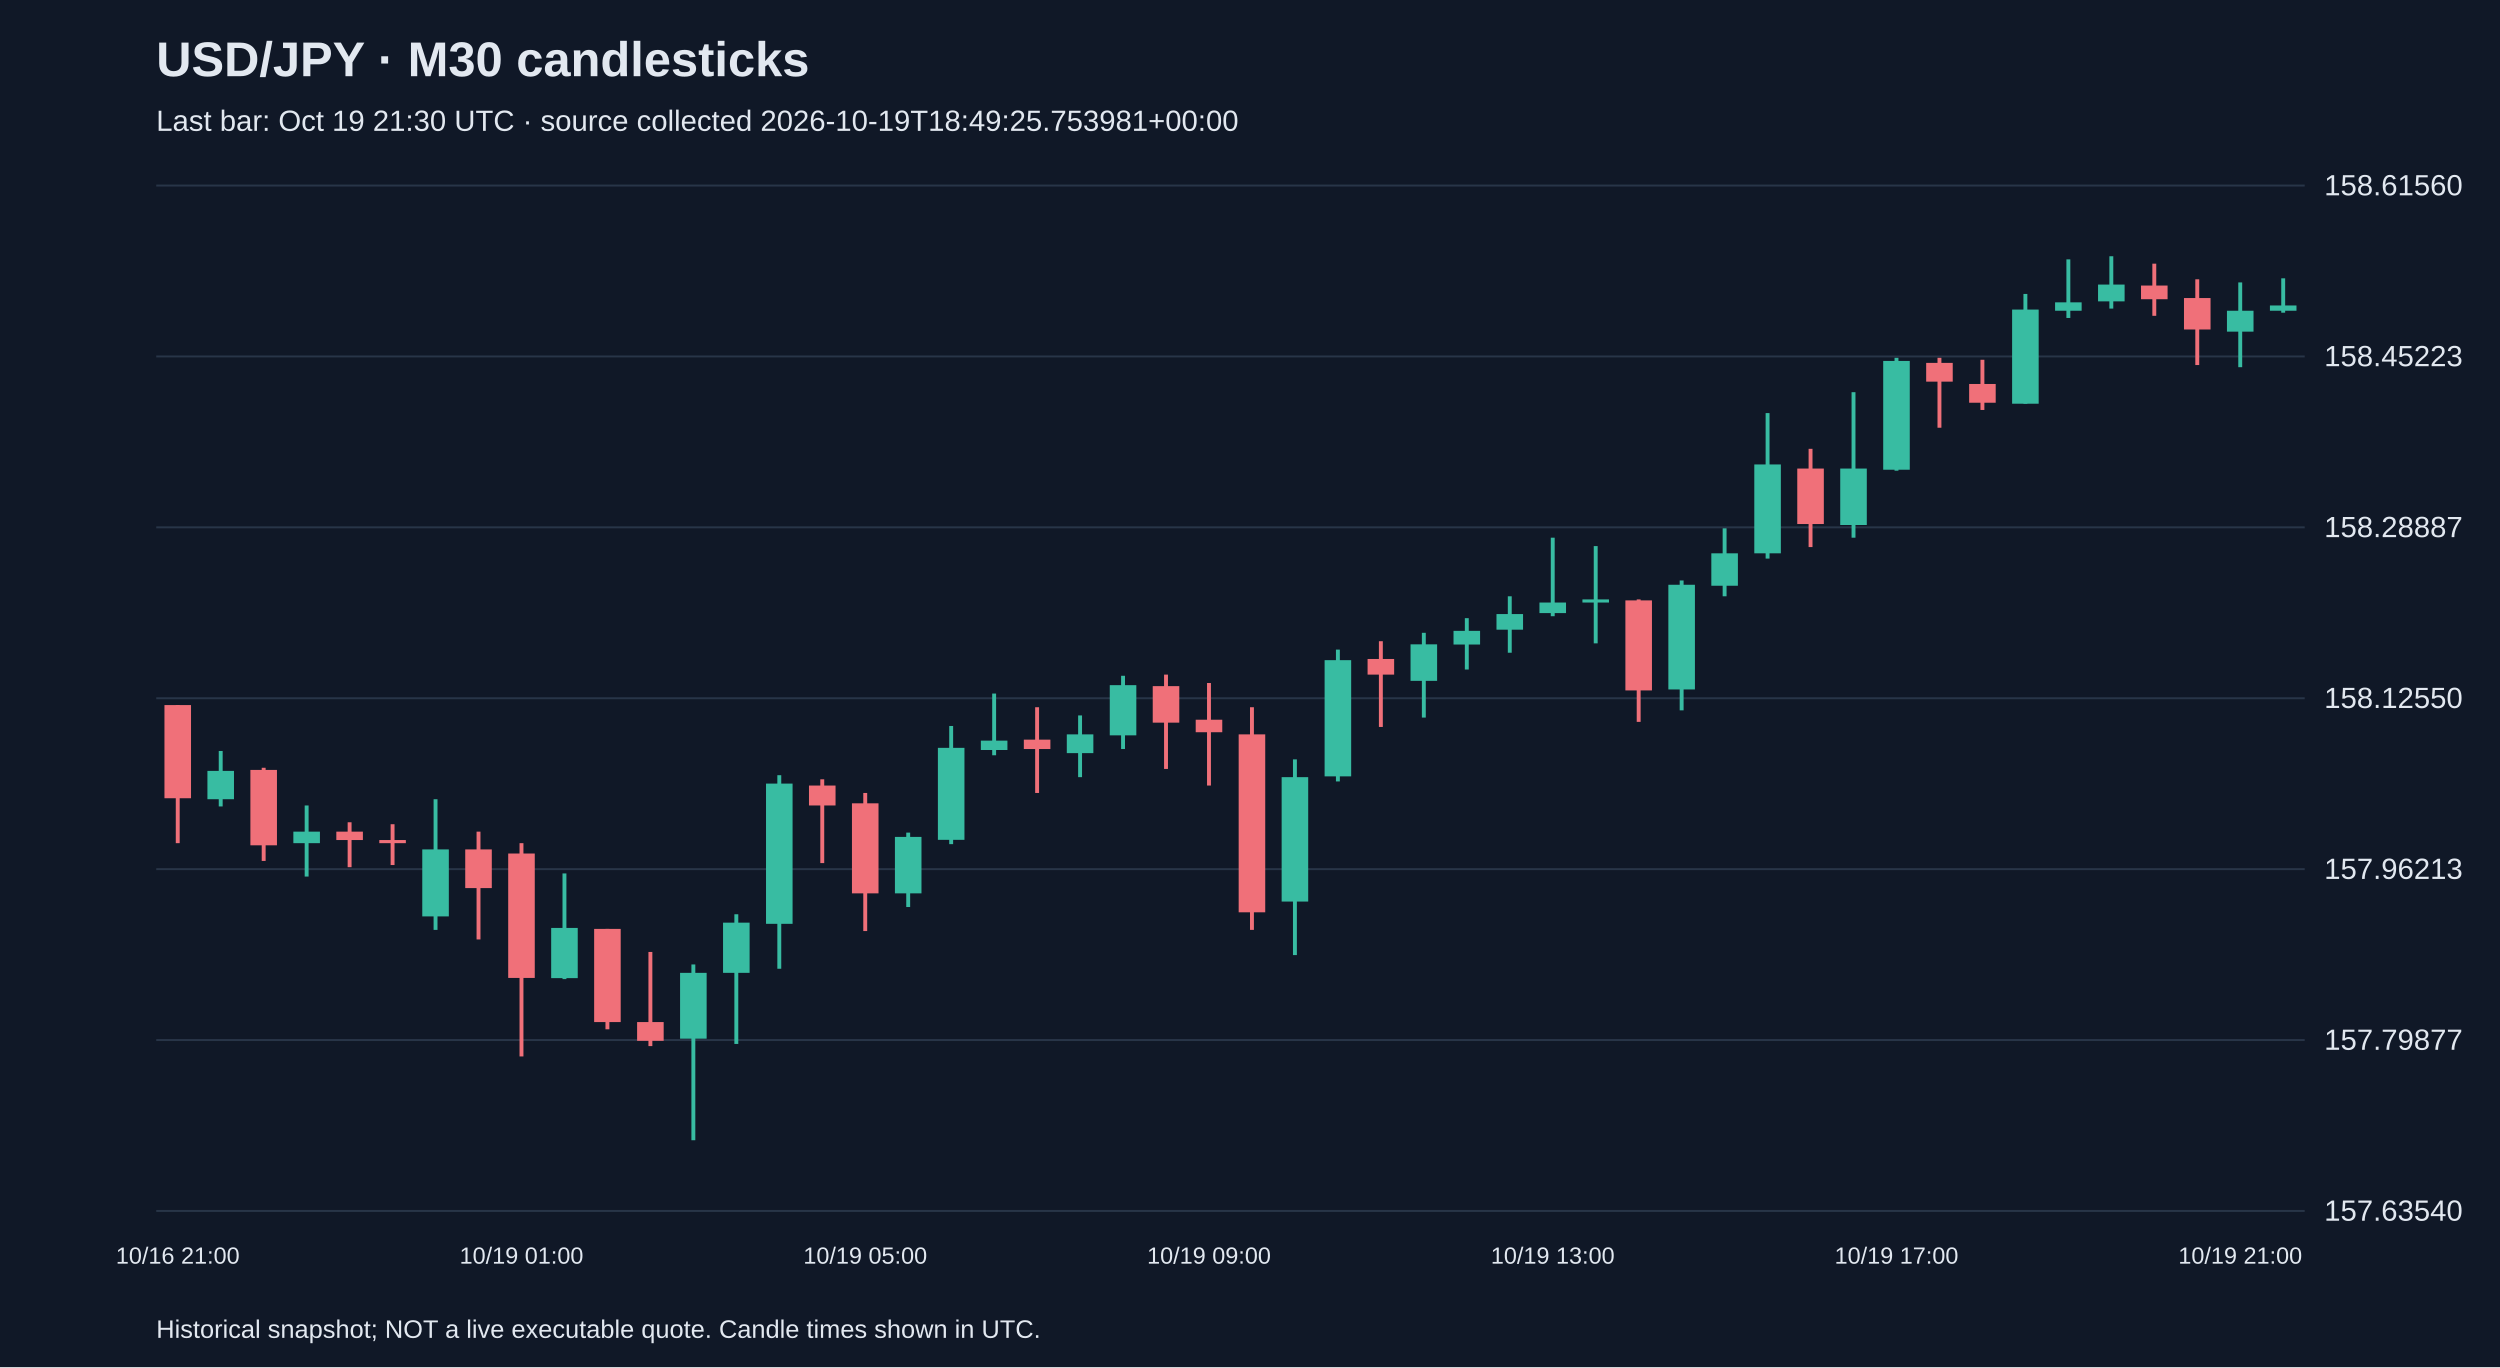
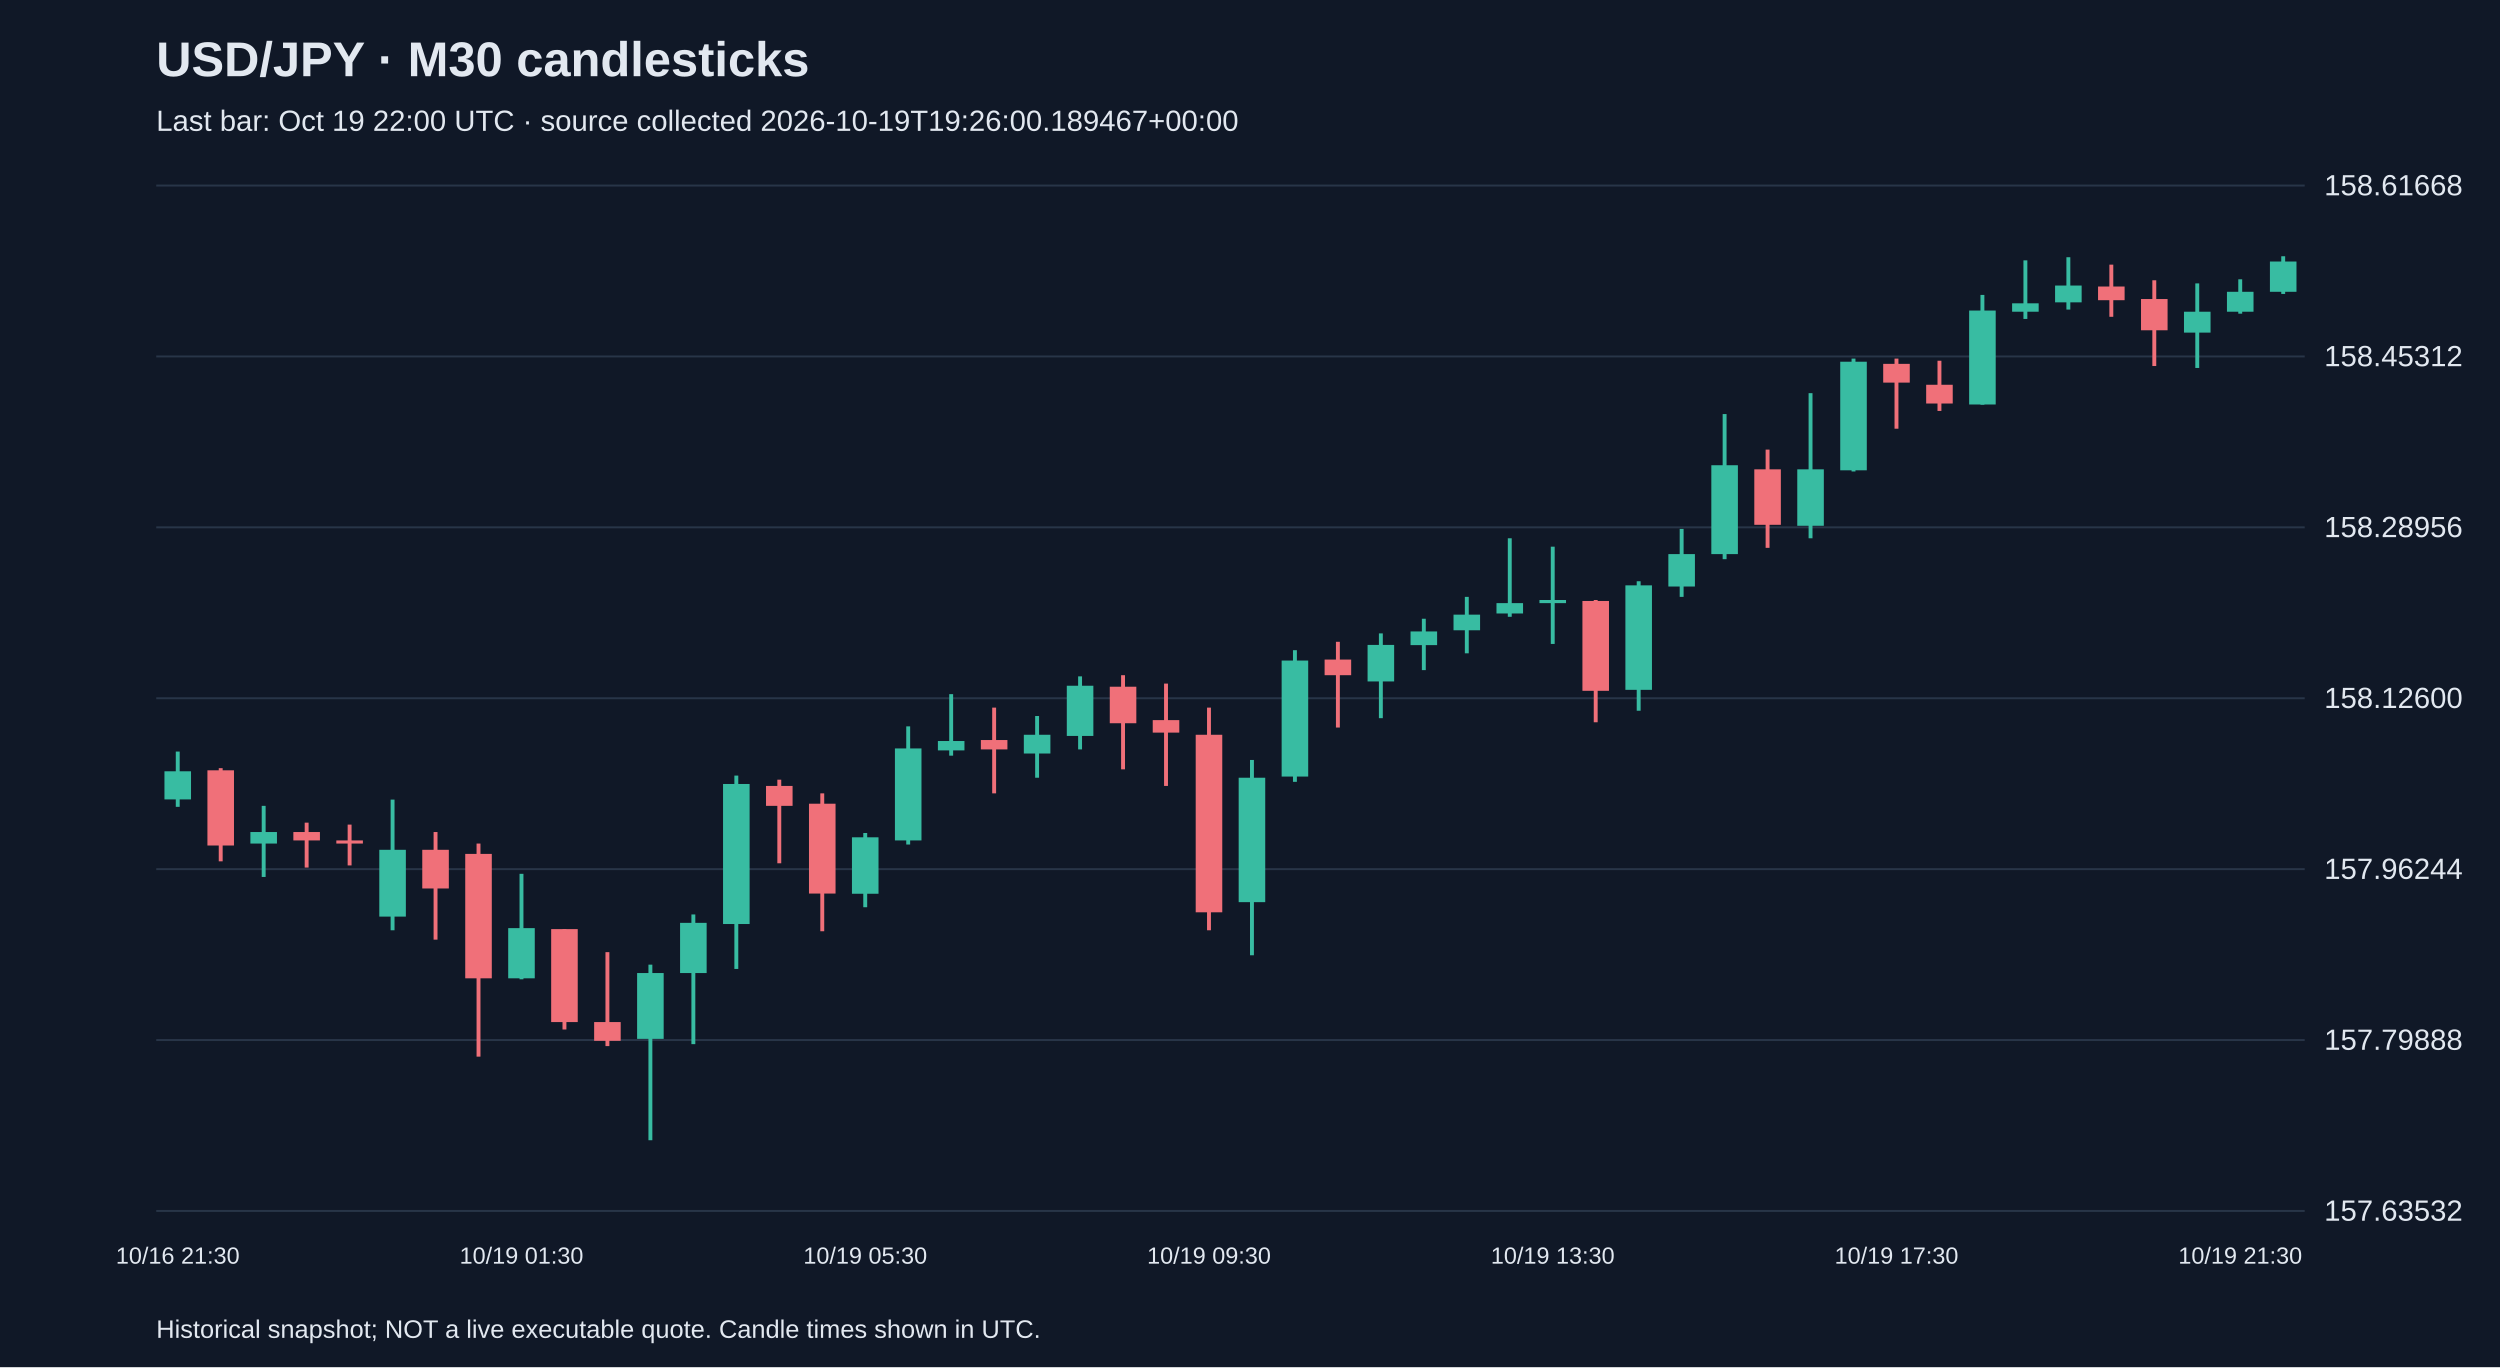
<svg xmlns="http://www.w3.org/2000/svg" viewBox="0 0 1280 700">
  <rect width="100%" height="100%" fill="#101827" />
  <style>text{font-family:Arial,sans-serif;fill:#e2e8f0}</style>
  <text x="80" y="39" font-size="25" font-weight="bold">USD/JPY · M30 candlesticks</text>
-   <text x="80" y="67" font-size="15" fill="#a6b1c5">Last bar: Oct 19 21:30 UTC · source collected 2026-10-19T18:49:25.753981+00:00</text>
+   <text x="80" y="67" font-size="15" fill="#a6b1c5">Last bar: Oct 19 22:00 UTC · source collected 2026-10-19T19:26:00.189467+00:00</text>
  <line x1="80" y1="620.0" x2="1180" y2="620.0" stroke="#283548" />
-   <text x="1190" y="625.0" font-size="15">157.63540</text>
+   <text x="1190" y="625.0" font-size="15">157.63532</text>
  <line x1="80" y1="532.5" x2="1180" y2="532.5" stroke="#283548" />
-   <text x="1190" y="537.5" font-size="15">157.79877</text>
+   <text x="1190" y="537.5" font-size="15">157.79888</text>
  <line x1="80" y1="445.0" x2="1180" y2="445.0" stroke="#283548" />
-   <text x="1190" y="450.0" font-size="15">157.96213</text>
+   <text x="1190" y="450.0" font-size="15">157.96244</text>
  <line x1="80" y1="357.5" x2="1180" y2="357.5" stroke="#283548" />
-   <text x="1190" y="362.5" font-size="15">158.12550</text>
+   <text x="1190" y="362.5" font-size="15">158.12600</text>
  <line x1="80" y1="270.0" x2="1180" y2="270.0" stroke="#283548" />
-   <text x="1190" y="275.0" font-size="15">158.28887</text>
+   <text x="1190" y="275.0" font-size="15">158.28956</text>
  <line x1="80" y1="182.5" x2="1180" y2="182.5" stroke="#283548" />
-   <text x="1190" y="187.5" font-size="15">158.45223</text>
+   <text x="1190" y="187.5" font-size="15">158.45312</text>
  <line x1="80" y1="95.0" x2="1180" y2="95.0" stroke="#283548" />
-   <text x="1190" y="100.0" font-size="15">158.61560</text>
-   <line x1="91.0" y1="361.0" x2="91.0" y2="431.7" stroke="#f07079" stroke-width="2" />
-   <rect x="84.2" y="361.0" width="13.6" height="47.7" fill="#f07079" />
-   <text x="91.0" y="647" text-anchor="middle" font-size="12">10/16 21:00</text>
-   <line x1="113.0" y1="384.5" x2="113.0" y2="412.9" stroke="#38bca2" stroke-width="2" />
-   <rect x="106.2" y="394.7" width="13.6" height="14.5" fill="#38bca2" />
-   <line x1="135.0" y1="393.1" x2="135.0" y2="440.8" stroke="#f07079" stroke-width="2" />
-   <rect x="128.2" y="394.2" width="13.6" height="38.6" fill="#f07079" />
-   <line x1="157.0" y1="412.4" x2="157.0" y2="448.8" stroke="#38bca2" stroke-width="2" />
-   <rect x="150.2" y="425.8" width="13.6" height="5.9" fill="#38bca2" />
-   <line x1="179.0" y1="421.0" x2="179.0" y2="444.0" stroke="#f07079" stroke-width="2" />
-   <rect x="172.2" y="425.8" width="13.6" height="4.3" fill="#f07079" />
-   <line x1="201.0" y1="422.0" x2="201.0" y2="442.9" stroke="#f07079" stroke-width="2" />
-   <rect x="194.2" y="430.1" width="13.6" height="1.6" fill="#f07079" />
-   <line x1="223.0" y1="409.2" x2="223.0" y2="476.1" stroke="#38bca2" stroke-width="2" />
-   <rect x="216.2" y="434.9" width="13.6" height="34.3" fill="#38bca2" />
-   <line x1="245.0" y1="425.8" x2="245.0" y2="481.0" stroke="#f07079" stroke-width="2" />
-   <rect x="238.2" y="434.9" width="13.6" height="19.8" fill="#f07079" />
-   <line x1="267.0" y1="431.7" x2="267.0" y2="540.9" stroke="#f07079" stroke-width="2" />
-   <rect x="260.2" y="437.0" width="13.6" height="63.7" fill="#f07079" />
-   <text x="267.0" y="647" text-anchor="middle" font-size="12">10/19 01:00</text>
-   <line x1="289.0" y1="447.2" x2="289.0" y2="501.3" stroke="#38bca2" stroke-width="2" />
-   <rect x="282.2" y="475.1" width="13.6" height="25.7" fill="#38bca2" />
-   <line x1="311.0" y1="475.6" x2="311.0" y2="527.0" stroke="#f07079" stroke-width="2" />
-   <rect x="304.2" y="475.6" width="13.6" height="47.7" fill="#f07079" />
-   <line x1="333.0" y1="487.4" x2="333.0" y2="535.6" stroke="#f07079" stroke-width="2" />
-   <rect x="326.2" y="523.3" width="13.6" height="9.6" fill="#f07079" />
-   <line x1="355.0" y1="493.8" x2="355.0" y2="583.8" stroke="#38bca2" stroke-width="2" />
-   <rect x="348.2" y="498.1" width="13.6" height="33.7" fill="#38bca2" />
-   <line x1="377.0" y1="468.1" x2="377.0" y2="534.5" stroke="#38bca2" stroke-width="2" />
-   <rect x="370.2" y="472.4" width="13.6" height="25.7" fill="#38bca2" />
-   <line x1="399.0" y1="396.9" x2="399.0" y2="496.0" stroke="#38bca2" stroke-width="2" />
-   <rect x="392.2" y="401.2" width="13.6" height="71.8" fill="#38bca2" />
-   <line x1="421.0" y1="399.0" x2="421.0" y2="441.9" stroke="#f07079" stroke-width="2" />
-   <rect x="414.2" y="402.2" width="13.6" height="10.2" fill="#f07079" />
-   <line x1="443.0" y1="406.0" x2="443.0" y2="476.7" stroke="#f07079" stroke-width="2" />
-   <rect x="436.2" y="411.3" width="13.6" height="46.1" fill="#f07079" />
-   <text x="443.0" y="647" text-anchor="middle" font-size="12">10/19 05:00</text>
-   <line x1="465.0" y1="426.3" x2="465.0" y2="464.4" stroke="#38bca2" stroke-width="2" />
-   <rect x="458.2" y="428.5" width="13.6" height="28.9" fill="#38bca2" />
-   <line x1="487.0" y1="371.7" x2="487.0" y2="432.2" stroke="#38bca2" stroke-width="2" />
-   <rect x="480.2" y="382.9" width="13.6" height="47.1" fill="#38bca2" />
-   <line x1="509.0" y1="355.1" x2="509.0" y2="386.7" stroke="#38bca2" stroke-width="2" />
-   <rect x="502.2" y="379.2" width="13.6" height="4.8" fill="#38bca2" />
-   <line x1="531.0" y1="362.1" x2="531.0" y2="406.0" stroke="#f07079" stroke-width="2" />
-   <rect x="524.2" y="378.7" width="13.6" height="4.8" fill="#f07079" />
-   <line x1="553.0" y1="366.3" x2="553.0" y2="397.9" stroke="#38bca2" stroke-width="2" />
-   <rect x="546.2" y="376.0" width="13.6" height="9.6" fill="#38bca2" />
-   <line x1="575.0" y1="346.0" x2="575.0" y2="383.5" stroke="#38bca2" stroke-width="2" />
-   <rect x="568.2" y="350.8" width="13.6" height="25.7" fill="#38bca2" />
-   <line x1="597.0" y1="345.4" x2="597.0" y2="393.7" stroke="#f07079" stroke-width="2" />
-   <rect x="590.2" y="351.3" width="13.6" height="18.7" fill="#f07079" />
-   <line x1="619.0" y1="349.7" x2="619.0" y2="402.2" stroke="#f07079" stroke-width="2" />
-   <rect x="612.2" y="368.5" width="13.6" height="6.4" fill="#f07079" />
-   <text x="619.0" y="647" text-anchor="middle" font-size="12">10/19 09:00</text>
-   <line x1="641.0" y1="362.1" x2="641.0" y2="476.1" stroke="#f07079" stroke-width="2" />
-   <rect x="634.2" y="376.0" width="13.6" height="91.1" fill="#f07079" />
-   <line x1="663.0" y1="388.8" x2="663.0" y2="489.0" stroke="#38bca2" stroke-width="2" />
-   <rect x="656.2" y="397.9" width="13.6" height="63.7" fill="#38bca2" />
-   <line x1="685.0" y1="332.6" x2="685.0" y2="400.1" stroke="#38bca2" stroke-width="2" />
-   <rect x="678.2" y="338.0" width="13.6" height="59.5" fill="#38bca2" />
-   <line x1="707.0" y1="328.3" x2="707.0" y2="372.2" stroke="#f07079" stroke-width="2" />
-   <rect x="700.2" y="337.4" width="13.6" height="8.0" fill="#f07079" />
-   <line x1="729.0" y1="324.0" x2="729.0" y2="367.4" stroke="#38bca2" stroke-width="2" />
-   <rect x="722.2" y="329.9" width="13.6" height="18.7" fill="#38bca2" />
-   <line x1="751.0" y1="316.5" x2="751.0" y2="342.8" stroke="#38bca2" stroke-width="2" />
-   <rect x="744.2" y="323.0" width="13.6" height="7.0" fill="#38bca2" />
-   <line x1="773.0" y1="305.3" x2="773.0" y2="334.2" stroke="#38bca2" stroke-width="2" />
-   <rect x="766.2" y="314.4" width="13.6" height="8.0" fill="#38bca2" />
-   <line x1="795.0" y1="275.3" x2="795.0" y2="315.5" stroke="#38bca2" stroke-width="2" />
-   <rect x="788.2" y="308.5" width="13.6" height="5.4" fill="#38bca2" />
-   <text x="795.0" y="647" text-anchor="middle" font-size="12">10/19 13:00</text>
-   <line x1="817.0" y1="279.6" x2="817.0" y2="329.4" stroke="#38bca2" stroke-width="2" />
-   <rect x="810.2" y="306.9" width="13.6" height="1.6" fill="#38bca2" />
-   <line x1="839.0" y1="306.9" x2="839.0" y2="369.6" stroke="#f07079" stroke-width="2" />
-   <rect x="832.2" y="307.4" width="13.6" height="46.1" fill="#f07079" />
-   <line x1="861.0" y1="297.2" x2="861.0" y2="363.7" stroke="#38bca2" stroke-width="2" />
-   <rect x="854.2" y="299.4" width="13.6" height="53.6" fill="#38bca2" />
-   <line x1="883.0" y1="270.5" x2="883.0" y2="305.3" stroke="#38bca2" stroke-width="2" />
-   <rect x="876.2" y="283.3" width="13.6" height="16.6" fill="#38bca2" />
-   <line x1="905.0" y1="211.5" x2="905.0" y2="286.0" stroke="#38bca2" stroke-width="2" />
-   <rect x="898.2" y="237.8" width="13.6" height="45.5" fill="#38bca2" />
-   <line x1="927.0" y1="229.8" x2="927.0" y2="280.1" stroke="#f07079" stroke-width="2" />
-   <rect x="920.2" y="239.9" width="13.6" height="28.4" fill="#f07079" />
-   <line x1="949.0" y1="200.8" x2="949.0" y2="275.3" stroke="#38bca2" stroke-width="2" />
-   <rect x="942.2" y="239.9" width="13.6" height="28.9" fill="#38bca2" />
-   <line x1="971.0" y1="183.2" x2="971.0" y2="241.0" stroke="#38bca2" stroke-width="2" />
-   <rect x="964.2" y="184.8" width="13.6" height="55.7" fill="#38bca2" />
-   <text x="971.0" y="647" text-anchor="middle" font-size="12">10/19 17:00</text>
-   <line x1="993.0" y1="183.2" x2="993.0" y2="219.0" stroke="#f07079" stroke-width="2" />
-   <rect x="986.2" y="185.8" width="13.6" height="9.6" fill="#f07079" />
-   <line x1="1015.0" y1="184.2" x2="1015.0" y2="209.9" stroke="#f07079" stroke-width="2" />
-   <rect x="1008.2" y="196.6" width="13.6" height="9.6" fill="#f07079" />
-   <line x1="1037.0" y1="150.5" x2="1037.0" y2="206.7" stroke="#38bca2" stroke-width="2" />
-   <rect x="1030.2" y="158.5" width="13.6" height="48.2" fill="#38bca2" />
-   <line x1="1059.0" y1="132.8" x2="1059.0" y2="162.8" stroke="#38bca2" stroke-width="2" />
-   <rect x="1052.2" y="154.8" width="13.6" height="4.3" fill="#38bca2" />
-   <line x1="1081.0" y1="131.2" x2="1081.0" y2="158.0" stroke="#38bca2" stroke-width="2" />
-   <rect x="1074.2" y="145.7" width="13.6" height="8.6" fill="#38bca2" />
-   <line x1="1103.0" y1="135.0" x2="1103.0" y2="161.7" stroke="#f07079" stroke-width="2" />
-   <rect x="1096.2" y="146.2" width="13.6" height="7.0" fill="#f07079" />
-   <line x1="1125.0" y1="143.0" x2="1125.0" y2="186.9" stroke="#f07079" stroke-width="2" />
-   <rect x="1118.2" y="152.6" width="13.6" height="16.1" fill="#f07079" />
-   <line x1="1147.0" y1="144.6" x2="1147.0" y2="188.0" stroke="#38bca2" stroke-width="2" />
-   <rect x="1140.2" y="159.1" width="13.6" height="10.7" fill="#38bca2" />
-   <text x="1147.0" y="647" text-anchor="middle" font-size="12">10/19 21:00</text>
-   <line x1="1169.0" y1="142.5" x2="1169.0" y2="160.1" stroke="#38bca2" stroke-width="2" />
-   <rect x="1162.2" y="156.4" width="13.6" height="2.7" fill="#38bca2" />
+   <text x="1190" y="100.0" font-size="15">158.61668</text>
+   <line x1="91.0" y1="384.8" x2="91.0" y2="413.1" stroke="#38bca2" stroke-width="2" />
+   <rect x="84.2" y="394.9" width="13.6" height="14.4" fill="#38bca2" />
+   <text x="91.0" y="647" text-anchor="middle" font-size="12">10/16 21:30</text>
+   <line x1="113.0" y1="393.3" x2="113.0" y2="441.0" stroke="#f07079" stroke-width="2" />
+   <rect x="106.2" y="394.4" width="13.6" height="38.5" fill="#f07079" />
+   <line x1="135.0" y1="412.6" x2="135.0" y2="449.0" stroke="#38bca2" stroke-width="2" />
+   <rect x="128.2" y="426.0" width="13.6" height="5.9" fill="#38bca2" />
+   <line x1="157.0" y1="421.2" x2="157.0" y2="444.2" stroke="#f07079" stroke-width="2" />
+   <rect x="150.2" y="426.0" width="13.6" height="4.3" fill="#f07079" />
+   <line x1="179.0" y1="422.2" x2="179.0" y2="443.1" stroke="#f07079" stroke-width="2" />
+   <rect x="172.2" y="430.3" width="13.6" height="1.6" fill="#f07079" />
+   <line x1="201.0" y1="409.4" x2="201.0" y2="476.3" stroke="#38bca2" stroke-width="2" />
+   <rect x="194.2" y="435.1" width="13.6" height="34.2" fill="#38bca2" />
+   <line x1="223.0" y1="426.0" x2="223.0" y2="481.1" stroke="#f07079" stroke-width="2" />
+   <rect x="216.2" y="435.1" width="13.6" height="19.8" fill="#f07079" />
+   <line x1="245.0" y1="431.9" x2="245.0" y2="541.0" stroke="#f07079" stroke-width="2" />
+   <rect x="238.2" y="437.2" width="13.6" height="63.7" fill="#f07079" />
+   <line x1="267.0" y1="447.4" x2="267.0" y2="501.4" stroke="#38bca2" stroke-width="2" />
+   <rect x="260.2" y="475.2" width="13.6" height="25.7" fill="#38bca2" />
+   <text x="267.0" y="647" text-anchor="middle" font-size="12">10/19 01:30</text>
+   <line x1="289.0" y1="475.7" x2="289.0" y2="527.1" stroke="#f07079" stroke-width="2" />
+   <rect x="282.2" y="475.7" width="13.6" height="47.6" fill="#f07079" />
+   <line x1="311.0" y1="487.5" x2="311.0" y2="535.6" stroke="#f07079" stroke-width="2" />
+   <rect x="304.2" y="523.3" width="13.6" height="9.6" fill="#f07079" />
+   <line x1="333.0" y1="493.9" x2="333.0" y2="583.8" stroke="#38bca2" stroke-width="2" />
+   <rect x="326.2" y="498.2" width="13.6" height="33.7" fill="#38bca2" />
+   <line x1="355.0" y1="468.2" x2="355.0" y2="534.6" stroke="#38bca2" stroke-width="2" />
+   <rect x="348.2" y="472.5" width="13.6" height="25.7" fill="#38bca2" />
+   <line x1="377.0" y1="397.1" x2="377.0" y2="496.1" stroke="#38bca2" stroke-width="2" />
+   <rect x="370.2" y="401.4" width="13.6" height="71.7" fill="#38bca2" />
+   <line x1="399.0" y1="399.2" x2="399.0" y2="442.0" stroke="#f07079" stroke-width="2" />
+   <rect x="392.2" y="402.4" width="13.6" height="10.2" fill="#f07079" />
+   <line x1="421.0" y1="406.2" x2="421.0" y2="476.8" stroke="#f07079" stroke-width="2" />
+   <rect x="414.2" y="411.5" width="13.6" height="46.0" fill="#f07079" />
+   <line x1="443.0" y1="426.5" x2="443.0" y2="464.5" stroke="#38bca2" stroke-width="2" />
+   <rect x="436.2" y="428.7" width="13.6" height="28.9" fill="#38bca2" />
+   <text x="443.0" y="647" text-anchor="middle" font-size="12">10/19 05:30</text>
+   <line x1="465.0" y1="371.9" x2="465.0" y2="432.4" stroke="#38bca2" stroke-width="2" />
+   <rect x="458.2" y="383.2" width="13.6" height="47.1" fill="#38bca2" />
+   <line x1="487.0" y1="355.4" x2="487.0" y2="386.9" stroke="#38bca2" stroke-width="2" />
+   <rect x="480.2" y="379.4" width="13.6" height="4.8" fill="#38bca2" />
+   <line x1="509.0" y1="362.3" x2="509.0" y2="406.2" stroke="#f07079" stroke-width="2" />
+   <rect x="502.2" y="378.9" width="13.6" height="4.8" fill="#f07079" />
+   <line x1="531.0" y1="366.6" x2="531.0" y2="398.2" stroke="#38bca2" stroke-width="2" />
+   <rect x="524.2" y="376.2" width="13.6" height="9.6" fill="#38bca2" />
+   <line x1="553.0" y1="346.3" x2="553.0" y2="383.7" stroke="#38bca2" stroke-width="2" />
+   <rect x="546.2" y="351.1" width="13.6" height="25.7" fill="#38bca2" />
+   <line x1="575.0" y1="345.7" x2="575.0" y2="393.9" stroke="#f07079" stroke-width="2" />
+   <rect x="568.2" y="351.6" width="13.6" height="18.7" fill="#f07079" />
+   <line x1="597.0" y1="350.0" x2="597.0" y2="402.4" stroke="#f07079" stroke-width="2" />
+   <rect x="590.2" y="368.7" width="13.6" height="6.4" fill="#f07079" />
+   <line x1="619.0" y1="362.3" x2="619.0" y2="476.3" stroke="#f07079" stroke-width="2" />
+   <rect x="612.2" y="376.2" width="13.6" height="90.9" fill="#f07079" />
+   <text x="619.0" y="647" text-anchor="middle" font-size="12">10/19 09:30</text>
+   <line x1="641.0" y1="389.1" x2="641.0" y2="489.1" stroke="#38bca2" stroke-width="2" />
+   <rect x="634.2" y="398.2" width="13.6" height="63.7" fill="#38bca2" />
+   <line x1="663.0" y1="332.9" x2="663.0" y2="400.3" stroke="#38bca2" stroke-width="2" />
+   <rect x="656.2" y="338.2" width="13.6" height="59.4" fill="#38bca2" />
+   <line x1="685.0" y1="328.6" x2="685.0" y2="372.5" stroke="#f07079" stroke-width="2" />
+   <rect x="678.2" y="337.7" width="13.6" height="8.0" fill="#f07079" />
+   <line x1="707.0" y1="324.3" x2="707.0" y2="367.7" stroke="#38bca2" stroke-width="2" />
+   <rect x="700.2" y="330.2" width="13.6" height="18.7" fill="#38bca2" />
+   <line x1="729.0" y1="316.8" x2="729.0" y2="343.1" stroke="#38bca2" stroke-width="2" />
+   <rect x="722.2" y="323.3" width="13.6" height="7.0" fill="#38bca2" />
+   <line x1="751.0" y1="305.6" x2="751.0" y2="334.5" stroke="#38bca2" stroke-width="2" />
+   <rect x="744.2" y="314.7" width="13.6" height="8.0" fill="#38bca2" />
+   <line x1="773.0" y1="275.6" x2="773.0" y2="315.8" stroke="#38bca2" stroke-width="2" />
+   <rect x="766.2" y="308.8" width="13.6" height="5.3" fill="#38bca2" />
+   <line x1="795.0" y1="279.9" x2="795.0" y2="329.7" stroke="#38bca2" stroke-width="2" />
+   <rect x="788.2" y="307.2" width="13.6" height="1.6" fill="#38bca2" />
+   <text x="795.0" y="647" text-anchor="middle" font-size="12">10/19 13:30</text>
+   <line x1="817.0" y1="307.2" x2="817.0" y2="369.8" stroke="#f07079" stroke-width="2" />
+   <rect x="810.2" y="307.7" width="13.6" height="46.0" fill="#f07079" />
+   <line x1="839.0" y1="297.6" x2="839.0" y2="363.9" stroke="#38bca2" stroke-width="2" />
+   <rect x="832.2" y="299.7" width="13.6" height="53.5" fill="#38bca2" />
+   <line x1="861.0" y1="270.8" x2="861.0" y2="305.6" stroke="#38bca2" stroke-width="2" />
+   <rect x="854.2" y="283.7" width="13.6" height="16.6" fill="#38bca2" />
+   <line x1="883.0" y1="212.0" x2="883.0" y2="286.3" stroke="#38bca2" stroke-width="2" />
+   <rect x="876.2" y="238.2" width="13.6" height="45.5" fill="#38bca2" />
+   <line x1="905.0" y1="230.2" x2="905.0" y2="280.5" stroke="#f07079" stroke-width="2" />
+   <rect x="898.2" y="240.3" width="13.6" height="28.4" fill="#f07079" />
+   <line x1="927.0" y1="201.3" x2="927.0" y2="275.6" stroke="#38bca2" stroke-width="2" />
+   <rect x="920.2" y="240.3" width="13.6" height="28.9" fill="#38bca2" />
+   <line x1="949.0" y1="183.6" x2="949.0" y2="241.4" stroke="#38bca2" stroke-width="2" />
+   <rect x="942.2" y="185.2" width="13.6" height="55.6" fill="#38bca2" />
+   <line x1="971.0" y1="183.6" x2="971.0" y2="219.5" stroke="#f07079" stroke-width="2" />
+   <rect x="964.2" y="186.3" width="13.6" height="9.6" fill="#f07079" />
+   <text x="971.0" y="647" text-anchor="middle" font-size="12">10/19 17:30</text>
+   <line x1="993.0" y1="184.7" x2="993.0" y2="210.4" stroke="#f07079" stroke-width="2" />
+   <rect x="986.2" y="197.0" width="13.6" height="9.6" fill="#f07079" />
+   <line x1="1015.0" y1="151.0" x2="1015.0" y2="207.2" stroke="#38bca2" stroke-width="2" />
+   <rect x="1008.2" y="159.0" width="13.6" height="48.1" fill="#38bca2" />
+   <line x1="1037.0" y1="133.3" x2="1037.0" y2="163.3" stroke="#38bca2" stroke-width="2" />
+   <rect x="1030.2" y="155.3" width="13.6" height="4.3" fill="#38bca2" />
+   <line x1="1059.0" y1="131.7" x2="1059.0" y2="158.5" stroke="#38bca2" stroke-width="2" />
+   <rect x="1052.2" y="146.2" width="13.6" height="8.6" fill="#38bca2" />
+   <line x1="1081.0" y1="135.5" x2="1081.0" y2="162.2" stroke="#f07079" stroke-width="2" />
+   <rect x="1074.2" y="146.7" width="13.6" height="7.0" fill="#f07079" />
+   <line x1="1103.0" y1="143.5" x2="1103.0" y2="187.4" stroke="#f07079" stroke-width="2" />
+   <rect x="1096.2" y="153.1" width="13.6" height="16.0" fill="#f07079" />
+   <line x1="1125.0" y1="145.1" x2="1125.0" y2="188.4" stroke="#38bca2" stroke-width="2" />
+   <rect x="1118.2" y="159.6" width="13.6" height="10.7" fill="#38bca2" />
+   <line x1="1147.0" y1="143.0" x2="1147.0" y2="160.6" stroke="#38bca2" stroke-width="2" />
+   <rect x="1140.2" y="149.4" width="13.6" height="10.2" fill="#38bca2" />
+   <text x="1147.0" y="647" text-anchor="middle" font-size="12">10/19 21:30</text>
+   <line x1="1169.0" y1="131.2" x2="1169.0" y2="150.5" stroke="#38bca2" stroke-width="2" />
+   <rect x="1162.2" y="133.9" width="13.6" height="15.5" fill="#38bca2" />
  <text x="80" y="685" font-size="13">Historical snapshot; NOT a live executable quote. Candle times shown in UTC.</text>
</svg>
